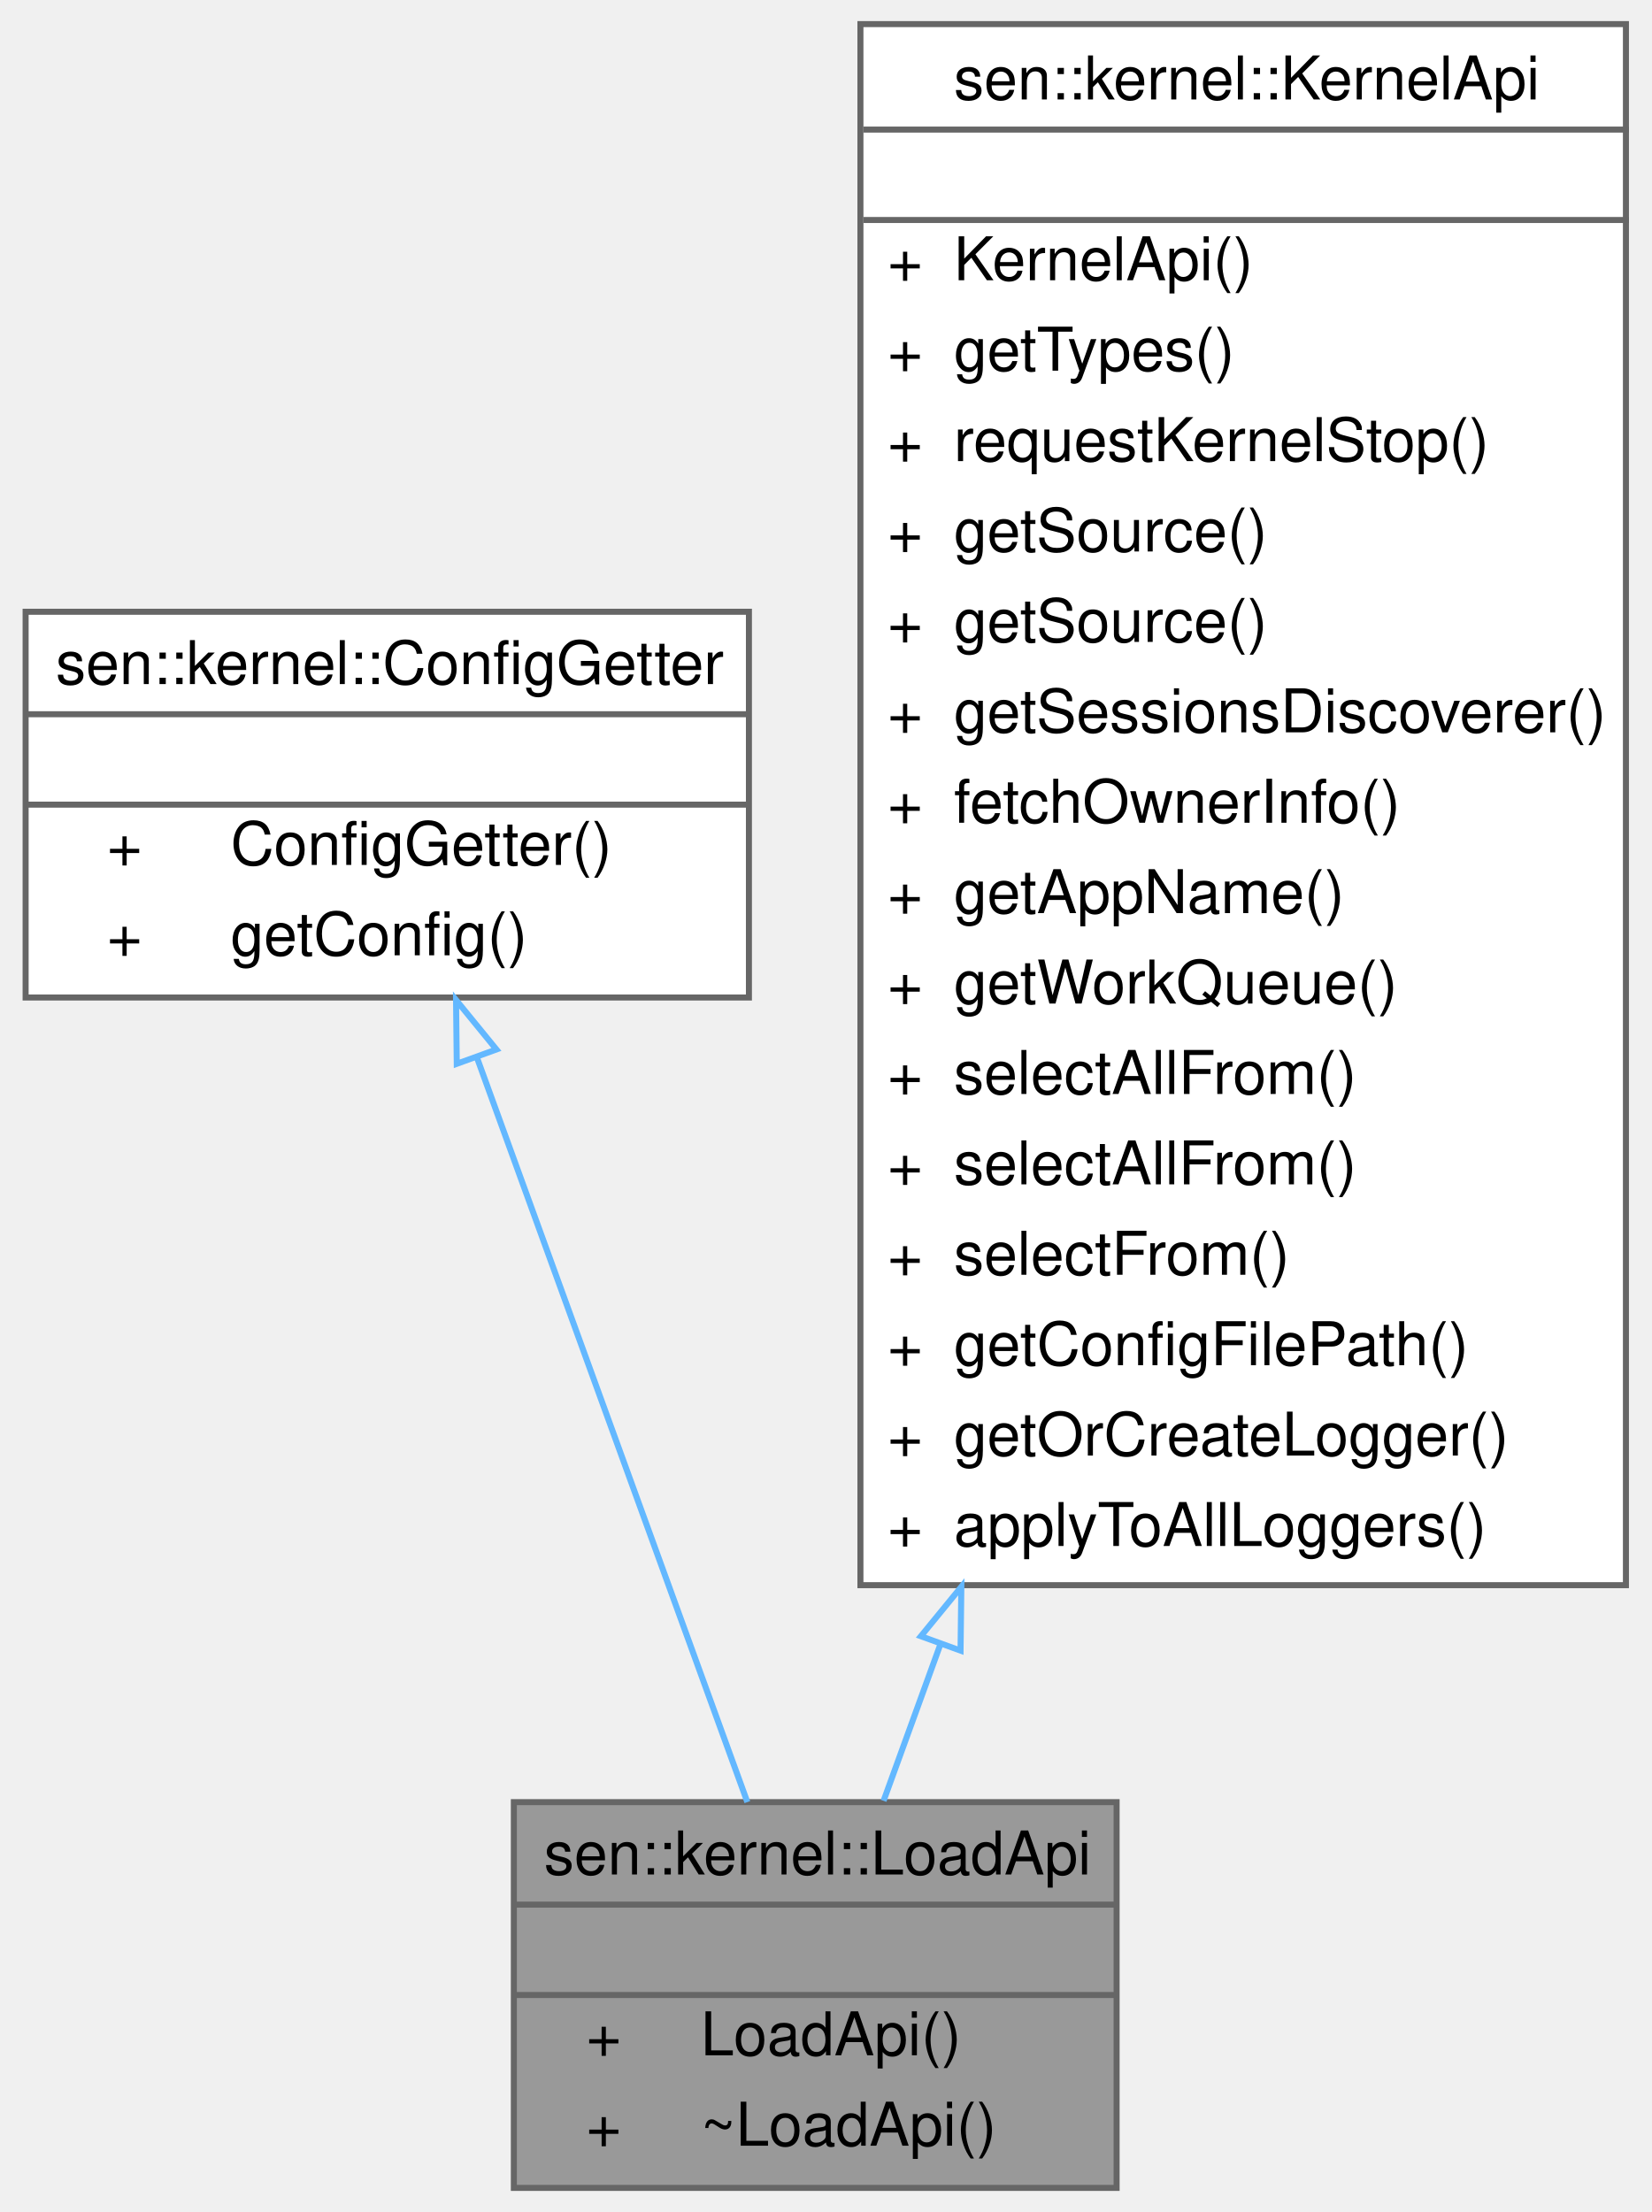
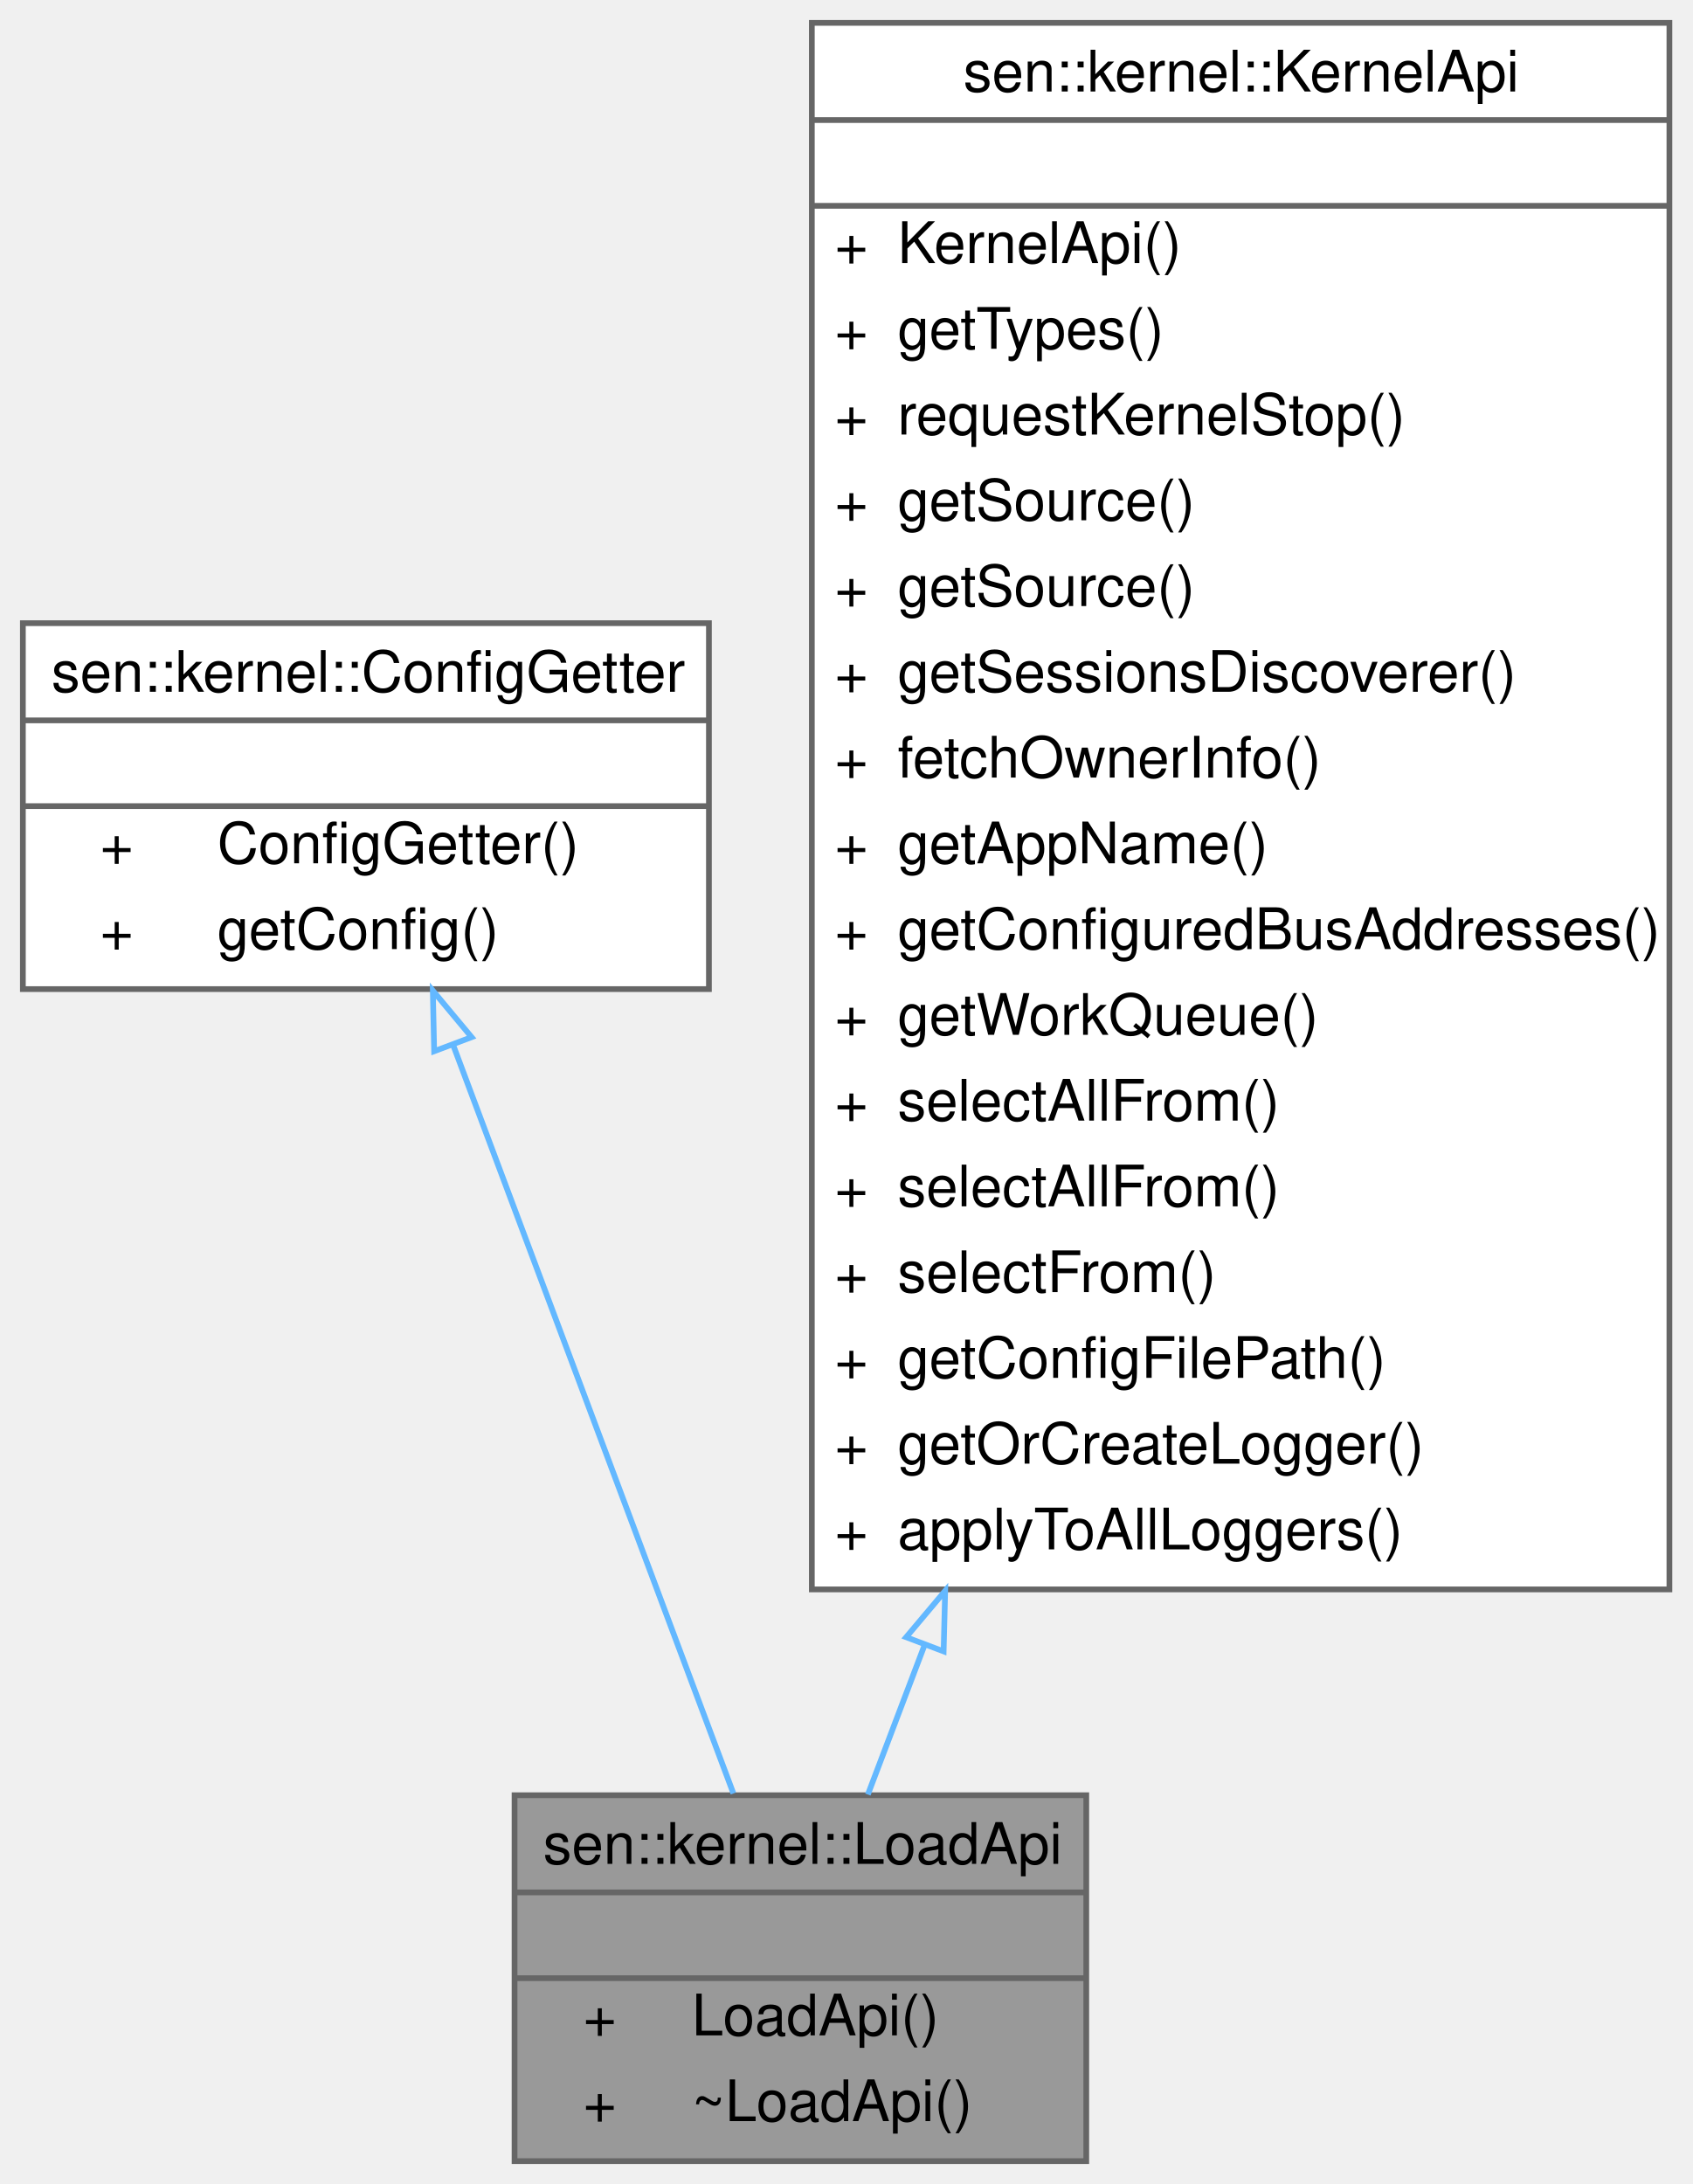
- <svg xmlns="http://www.w3.org/2000/svg" xmlns:xlink="http://www.w3.org/1999/xlink" width="274pt" height="367pt" viewBox="0.00 0.00 273.50 367.00">
-   <g id="graph0" class="graph" transform="scale(1 1) rotate(0) translate(4 363)">
+ <svg xmlns="http://www.w3.org/2000/svg" xmlns:xlink="http://www.w3.org/1999/xlink" width="296pt" height="382pt" viewBox="0.00 0.00 296.00 382.00">
+   <g id="graph0" class="graph" transform="scale(1 1) rotate(0) translate(4 378)">
    <g id="Node000001" class="node">
      <g id="a_Node000001">
        <a xlink:title="What can be done when loading a component.">
-           <polygon fill="#999999" stroke="transparent" points="181,-64 81,-64 81,0 181,0 181,-64" />
-           <text text-anchor="start" x="86" y="-52" font-family="Helvetica,sans-Serif" font-size="10.00">sen::kernel::LoadApi</text>
-           <text text-anchor="start" x="129" y="-37" font-family="Helvetica,sans-Serif" font-size="10.00"> </text>
-           <text text-anchor="start" x="93" y="-22" font-family="Helvetica,sans-Serif" font-size="10.00">+</text>
-           <text text-anchor="start" x="112" y="-22" font-family="Helvetica,sans-Serif" font-size="10.00">LoadApi()</text>
-           <text text-anchor="start" x="93" y="-7" font-family="Helvetica,sans-Serif" font-size="10.00">+</text>
-           <text text-anchor="start" x="112" y="-7" font-family="Helvetica,sans-Serif" font-size="10.00">~LoadApi()</text>
-           <polygon fill="#666666" stroke="#666666" points="81,-47 81,-47 181,-47 181,-47 81,-47" />
-           <polygon fill="#666666" stroke="#666666" points="81,-32 81,-32 181,-32 181,-32 81,-32" />
-           <polygon fill="none" stroke="#666666" points="81,0 81,-64 181,-64 181,0 81,0" />
+           <polygon fill="#999999" stroke="transparent" points="186,-64 86,-64 86,0 186,0 186,-64" />
+           <text text-anchor="start" x="91" y="-52" font-family="Helvetica,sans-Serif" font-size="10.00">sen::kernel::LoadApi</text>
+           <text text-anchor="start" x="134" y="-37" font-family="Helvetica,sans-Serif" font-size="10.00"> </text>
+           <text text-anchor="start" x="98" y="-22" font-family="Helvetica,sans-Serif" font-size="10.00">+</text>
+           <text text-anchor="start" x="117" y="-22" font-family="Helvetica,sans-Serif" font-size="10.00">LoadApi()</text>
+           <text text-anchor="start" x="98" y="-7" font-family="Helvetica,sans-Serif" font-size="10.00">+</text>
+           <text text-anchor="start" x="117" y="-7" font-family="Helvetica,sans-Serif" font-size="10.00">~LoadApi()</text>
+           <polygon fill="#666666" stroke="#666666" points="86,-47 86,-47 186,-47 186,-47 86,-47" />
+           <polygon fill="#666666" stroke="#666666" points="86,-32 86,-32 186,-32 186,-32 86,-32" />
+           <polygon fill="none" stroke="#666666" points="86,0 86,-64 186,-64 186,0 86,0" />
        </a>
      </g>
    </g>
    <g id="Node000002" class="node">
      <g id="a_Node000002">
        <a xlink:href="classsen_1_1kernel_1_1_config_getter.html" target="_top" xlink:title="Allows for fetching configuration parameters.">
-           <polygon fill="white" stroke="transparent" points="120,-261.5 0,-261.5 0,-197.5 120,-197.5 120,-261.5" />
-           <text text-anchor="start" x="5" y="-249.5" font-family="Helvetica,sans-Serif" font-size="10.00">sen::kernel::ConfigGetter</text>
-           <text text-anchor="start" x="58" y="-234.5" font-family="Helvetica,sans-Serif" font-size="10.00"> </text>
-           <text text-anchor="start" x="13.5" y="-219.5" font-family="Helvetica,sans-Serif" font-size="10.00">+</text>
-           <text text-anchor="start" x="34" y="-219.5" font-family="Helvetica,sans-Serif" font-size="10.00">ConfigGetter()</text>
-           <text text-anchor="start" x="13.5" y="-204.5" font-family="Helvetica,sans-Serif" font-size="10.00">+</text>
-           <text text-anchor="start" x="34" y="-204.5" font-family="Helvetica,sans-Serif" font-size="10.00">getConfig()</text>
-           <polygon fill="#666666" stroke="#666666" points="0,-244.5 0,-244.5 120,-244.5 120,-244.5 0,-244.5" />
-           <polygon fill="#666666" stroke="#666666" points="0,-229.5 0,-229.5 120,-229.5 120,-229.5 0,-229.5" />
-           <polygon fill="none" stroke="#666666" points="0,-197.5 0,-261.5 120,-261.5 120,-197.5 0,-197.5" />
+           <polygon fill="white" stroke="transparent" points="120,-269 0,-269 0,-205 120,-205 120,-269" />
+           <text text-anchor="start" x="5" y="-257" font-family="Helvetica,sans-Serif" font-size="10.00">sen::kernel::ConfigGetter</text>
+           <text text-anchor="start" x="58" y="-242" font-family="Helvetica,sans-Serif" font-size="10.00"> </text>
+           <text text-anchor="start" x="13.5" y="-227" font-family="Helvetica,sans-Serif" font-size="10.00">+</text>
+           <text text-anchor="start" x="34" y="-227" font-family="Helvetica,sans-Serif" font-size="10.00">ConfigGetter()</text>
+           <text text-anchor="start" x="13.5" y="-212" font-family="Helvetica,sans-Serif" font-size="10.00">+</text>
+           <text text-anchor="start" x="34" y="-212" font-family="Helvetica,sans-Serif" font-size="10.00">getConfig()</text>
+           <polygon fill="#666666" stroke="#666666" points="0,-252 0,-252 120,-252 120,-252 0,-252" />
+           <polygon fill="#666666" stroke="#666666" points="0,-237 0,-237 120,-237 120,-237 0,-237" />
+           <polygon fill="none" stroke="#666666" points="0,-205 0,-269 120,-269 120,-205 0,-205" />
        </a>
      </g>
    </g>
    <g id="edge1_Node000001_Node000002" class="edge">
      <g id="a_edge1_Node000001_Node000002">
        <a xlink:title=" ">
-           <path fill="none" stroke="#63b8ff" d="M74.84,-187.64C88.22,-150.8 107.6,-97.44 119.74,-64.01" />
-           <polygon fill="none" stroke="#63b8ff" points="71.53,-186.5 71.41,-197.09 78.11,-188.88 71.53,-186.5" />
+           <path fill="none" stroke="#63b8ff" d="M75.22,-195.33C89.68,-156.72 111.11,-99.49 124.28,-64.31" />
+           <polygon fill="none" stroke="#63b8ff" points="71.94,-194.13 71.71,-204.73 78.49,-196.59 71.94,-194.13" />
        </a>
      </g>
    </g>
    <g id="Node000003" class="node">
      <g id="a_Node000003">
        <a xlink:href="classsen_1_1kernel_1_1_kernel_api.html" target="_top" xlink:title="User-facing kernel functions.">
-           <polygon fill="white" stroke="transparent" points="265.5,-359 138.5,-359 138.5,-100 265.5,-100 265.5,-359" />
-           <text text-anchor="start" x="154" y="-346.5" font-family="Helvetica,sans-Serif" font-size="10.00">sen::kernel::KernelApi</text>
-           <text text-anchor="start" x="200.5" y="-331.5" font-family="Helvetica,sans-Serif" font-size="10.00"> </text>
-           <text text-anchor="start" x="143" y="-316.5" font-family="Helvetica,sans-Serif" font-size="10.00">+</text>
-           <text text-anchor="start" x="154" y="-316.5" font-family="Helvetica,sans-Serif" font-size="10.00">KernelApi()</text>
-           <text text-anchor="start" x="143" y="-301.5" font-family="Helvetica,sans-Serif" font-size="10.00">+</text>
-           <text text-anchor="start" x="154" y="-301.5" font-family="Helvetica,sans-Serif" font-size="10.00">getTypes()</text>
-           <text text-anchor="start" x="143" y="-286.5" font-family="Helvetica,sans-Serif" font-size="10.00">+</text>
-           <text text-anchor="start" x="154" y="-286.5" font-family="Helvetica,sans-Serif" font-size="10.00">requestKernelStop()</text>
-           <text text-anchor="start" x="143" y="-271.5" font-family="Helvetica,sans-Serif" font-size="10.00">+</text>
-           <text text-anchor="start" x="154" y="-271.5" font-family="Helvetica,sans-Serif" font-size="10.00">getSource()</text>
-           <text text-anchor="start" x="143" y="-256.5" font-family="Helvetica,sans-Serif" font-size="10.00">+</text>
-           <text text-anchor="start" x="154" y="-256.5" font-family="Helvetica,sans-Serif" font-size="10.00">getSource()</text>
-           <text text-anchor="start" x="143" y="-241.5" font-family="Helvetica,sans-Serif" font-size="10.00">+</text>
-           <text text-anchor="start" x="154" y="-241.5" font-family="Helvetica,sans-Serif" font-size="10.00">getSessionsDiscoverer()</text>
-           <text text-anchor="start" x="143" y="-226.5" font-family="Helvetica,sans-Serif" font-size="10.00">+</text>
-           <text text-anchor="start" x="154" y="-226.5" font-family="Helvetica,sans-Serif" font-size="10.00">fetchOwnerInfo()</text>
-           <text text-anchor="start" x="143" y="-211.5" font-family="Helvetica,sans-Serif" font-size="10.00">+</text>
-           <text text-anchor="start" x="154" y="-211.5" font-family="Helvetica,sans-Serif" font-size="10.00">getAppName()</text>
-           <text text-anchor="start" x="143" y="-196.5" font-family="Helvetica,sans-Serif" font-size="10.00">+</text>
-           <text text-anchor="start" x="154" y="-196.5" font-family="Helvetica,sans-Serif" font-size="10.00">getWorkQueue()</text>
-           <text text-anchor="start" x="143" y="-181.5" font-family="Helvetica,sans-Serif" font-size="10.00">+</text>
-           <text text-anchor="start" x="154" y="-181.5" font-family="Helvetica,sans-Serif" font-size="10.00">selectAllFrom()</text>
-           <text text-anchor="start" x="143" y="-166.5" font-family="Helvetica,sans-Serif" font-size="10.00">+</text>
-           <text text-anchor="start" x="154" y="-166.5" font-family="Helvetica,sans-Serif" font-size="10.00">selectAllFrom()</text>
-           <text text-anchor="start" x="143" y="-151.5" font-family="Helvetica,sans-Serif" font-size="10.00">+</text>
-           <text text-anchor="start" x="154" y="-151.5" font-family="Helvetica,sans-Serif" font-size="10.00">selectFrom()</text>
-           <text text-anchor="start" x="143" y="-136.5" font-family="Helvetica,sans-Serif" font-size="10.00">+</text>
-           <text text-anchor="start" x="154" y="-136.5" font-family="Helvetica,sans-Serif" font-size="10.00">getConfigFilePath()</text>
-           <text text-anchor="start" x="143" y="-121.5" font-family="Helvetica,sans-Serif" font-size="10.00">+</text>
-           <text text-anchor="start" x="154" y="-121.5" font-family="Helvetica,sans-Serif" font-size="10.00">getOrCreateLogger()</text>
-           <text text-anchor="start" x="143" y="-106.5" font-family="Helvetica,sans-Serif" font-size="10.00">+</text>
-           <text text-anchor="start" x="154" y="-106.5" font-family="Helvetica,sans-Serif" font-size="10.00">applyToAllLoggers()</text>
-           <polygon fill="#666666" stroke="#666666" points="139,-341.5 139,-341.5 266,-341.5 266,-341.5 139,-341.5" />
-           <polygon fill="#666666" stroke="#666666" points="139,-326.5 139,-326.5 266,-326.5 266,-326.5 139,-326.5" />
-           <polygon fill="none" stroke="#666666" points="138.5,-100 138.5,-359 265.5,-359 265.5,-100 138.5,-100" />
+           <polygon fill="white" stroke="transparent" points="288,-374 138,-374 138,-100 288,-100 288,-374" />
+           <text text-anchor="start" x="164.5" y="-362" font-family="Helvetica,sans-Serif" font-size="10.00">sen::kernel::KernelApi</text>
+           <text text-anchor="start" x="211" y="-347" font-family="Helvetica,sans-Serif" font-size="10.00"> </text>
+           <text text-anchor="start" x="142" y="-332" font-family="Helvetica,sans-Serif" font-size="10.00">+</text>
+           <text text-anchor="start" x="153" y="-332" font-family="Helvetica,sans-Serif" font-size="10.00">KernelApi()</text>
+           <text text-anchor="start" x="142" y="-317" font-family="Helvetica,sans-Serif" font-size="10.00">+</text>
+           <text text-anchor="start" x="153" y="-317" font-family="Helvetica,sans-Serif" font-size="10.00">getTypes()</text>
+           <text text-anchor="start" x="142" y="-302" font-family="Helvetica,sans-Serif" font-size="10.00">+</text>
+           <text text-anchor="start" x="153" y="-302" font-family="Helvetica,sans-Serif" font-size="10.00">requestKernelStop()</text>
+           <text text-anchor="start" x="142" y="-287" font-family="Helvetica,sans-Serif" font-size="10.00">+</text>
+           <text text-anchor="start" x="153" y="-287" font-family="Helvetica,sans-Serif" font-size="10.00">getSource()</text>
+           <text text-anchor="start" x="142" y="-272" font-family="Helvetica,sans-Serif" font-size="10.00">+</text>
+           <text text-anchor="start" x="153" y="-272" font-family="Helvetica,sans-Serif" font-size="10.00">getSource()</text>
+           <text text-anchor="start" x="142" y="-257" font-family="Helvetica,sans-Serif" font-size="10.00">+</text>
+           <text text-anchor="start" x="153" y="-257" font-family="Helvetica,sans-Serif" font-size="10.00">getSessionsDiscoverer()</text>
+           <text text-anchor="start" x="142" y="-242" font-family="Helvetica,sans-Serif" font-size="10.00">+</text>
+           <text text-anchor="start" x="153" y="-242" font-family="Helvetica,sans-Serif" font-size="10.00">fetchOwnerInfo()</text>
+           <text text-anchor="start" x="142" y="-227" font-family="Helvetica,sans-Serif" font-size="10.00">+</text>
+           <text text-anchor="start" x="153" y="-227" font-family="Helvetica,sans-Serif" font-size="10.00">getAppName()</text>
+           <text text-anchor="start" x="142" y="-212" font-family="Helvetica,sans-Serif" font-size="10.00">+</text>
+           <text text-anchor="start" x="153" y="-212" font-family="Helvetica,sans-Serif" font-size="10.00">getConfiguredBusAddresses()</text>
+           <text text-anchor="start" x="142" y="-197" font-family="Helvetica,sans-Serif" font-size="10.00">+</text>
+           <text text-anchor="start" x="153" y="-197" font-family="Helvetica,sans-Serif" font-size="10.00">getWorkQueue()</text>
+           <text text-anchor="start" x="142" y="-182" font-family="Helvetica,sans-Serif" font-size="10.00">+</text>
+           <text text-anchor="start" x="153" y="-182" font-family="Helvetica,sans-Serif" font-size="10.00">selectAllFrom()</text>
+           <text text-anchor="start" x="142" y="-167" font-family="Helvetica,sans-Serif" font-size="10.00">+</text>
+           <text text-anchor="start" x="153" y="-167" font-family="Helvetica,sans-Serif" font-size="10.00">selectAllFrom()</text>
+           <text text-anchor="start" x="142" y="-152" font-family="Helvetica,sans-Serif" font-size="10.00">+</text>
+           <text text-anchor="start" x="153" y="-152" font-family="Helvetica,sans-Serif" font-size="10.00">selectFrom()</text>
+           <text text-anchor="start" x="142" y="-137" font-family="Helvetica,sans-Serif" font-size="10.00">+</text>
+           <text text-anchor="start" x="153" y="-137" font-family="Helvetica,sans-Serif" font-size="10.00">getConfigFilePath()</text>
+           <text text-anchor="start" x="142" y="-122" font-family="Helvetica,sans-Serif" font-size="10.00">+</text>
+           <text text-anchor="start" x="153" y="-122" font-family="Helvetica,sans-Serif" font-size="10.00">getOrCreateLogger()</text>
+           <text text-anchor="start" x="142" y="-107" font-family="Helvetica,sans-Serif" font-size="10.00">+</text>
+           <text text-anchor="start" x="153" y="-107" font-family="Helvetica,sans-Serif" font-size="10.00">applyToAllLoggers()</text>
+           <polygon fill="#666666" stroke="#666666" points="138,-357 138,-357 288,-357 288,-357 138,-357" />
+           <polygon fill="#666666" stroke="#666666" points="138,-342 138,-342 288,-342 288,-342 138,-342" />
+           <polygon fill="none" stroke="#666666" points="138,-100 138,-374 288,-374 288,-100 138,-100" />
        </a>
      </g>
    </g>
    <g id="edge2_Node000001_Node000003" class="edge">
      <g id="a_edge2_Node000001_Node000003">
        <a xlink:title=" ">
-           <path fill="none" stroke="#63b8ff" d="M151.75,-90.14C148.34,-80.74 145.15,-71.95 142.34,-64.22" />
-           <polygon fill="none" stroke="#63b8ff" points="148.53,-91.53 155.24,-99.73 155.11,-89.14 148.53,-91.53" />
+           <path fill="none" stroke="#63b8ff" d="M157.66,-90.11C154.08,-80.66 150.74,-71.85 147.8,-64.12" />
+           <polygon fill="none" stroke="#63b8ff" points="154.5,-91.64 161.32,-99.75 161.05,-89.16 154.5,-91.64" />
        </a>
      </g>
    </g>
  </g>
</svg>
